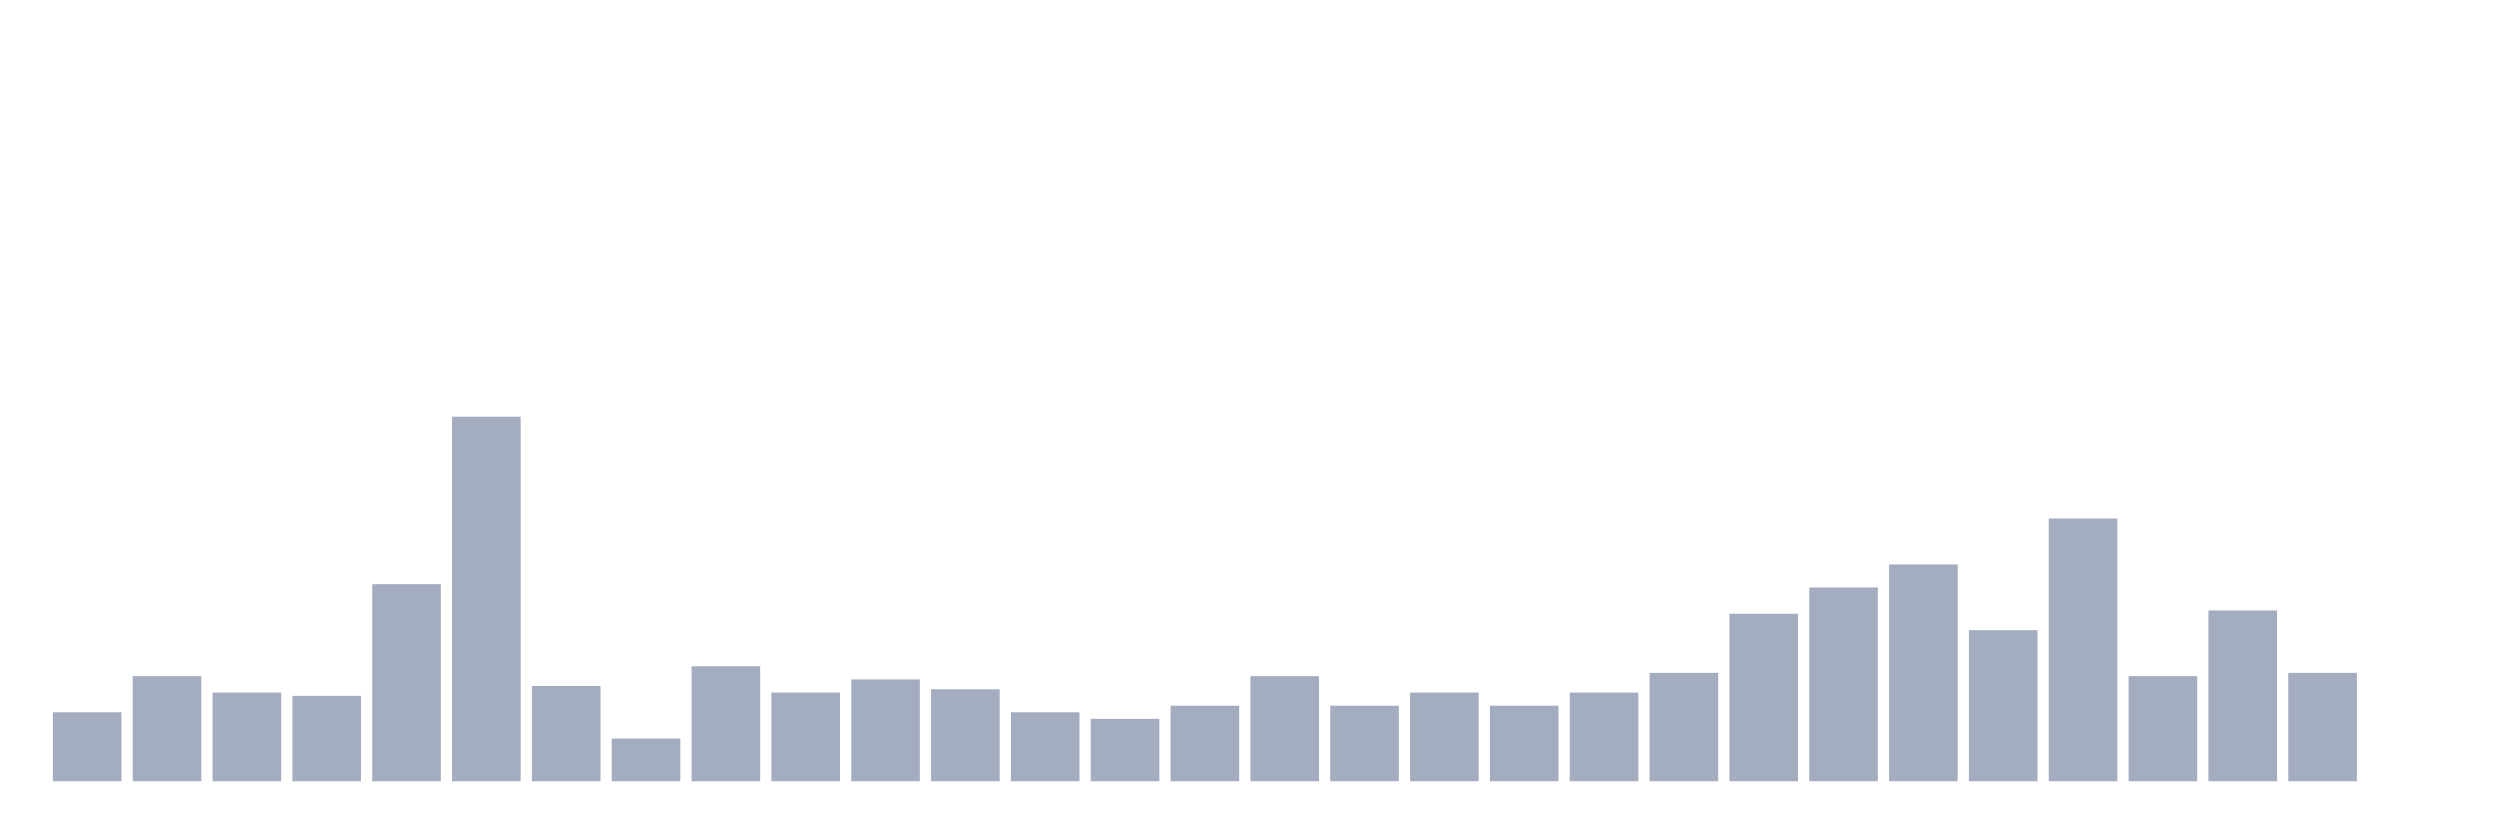
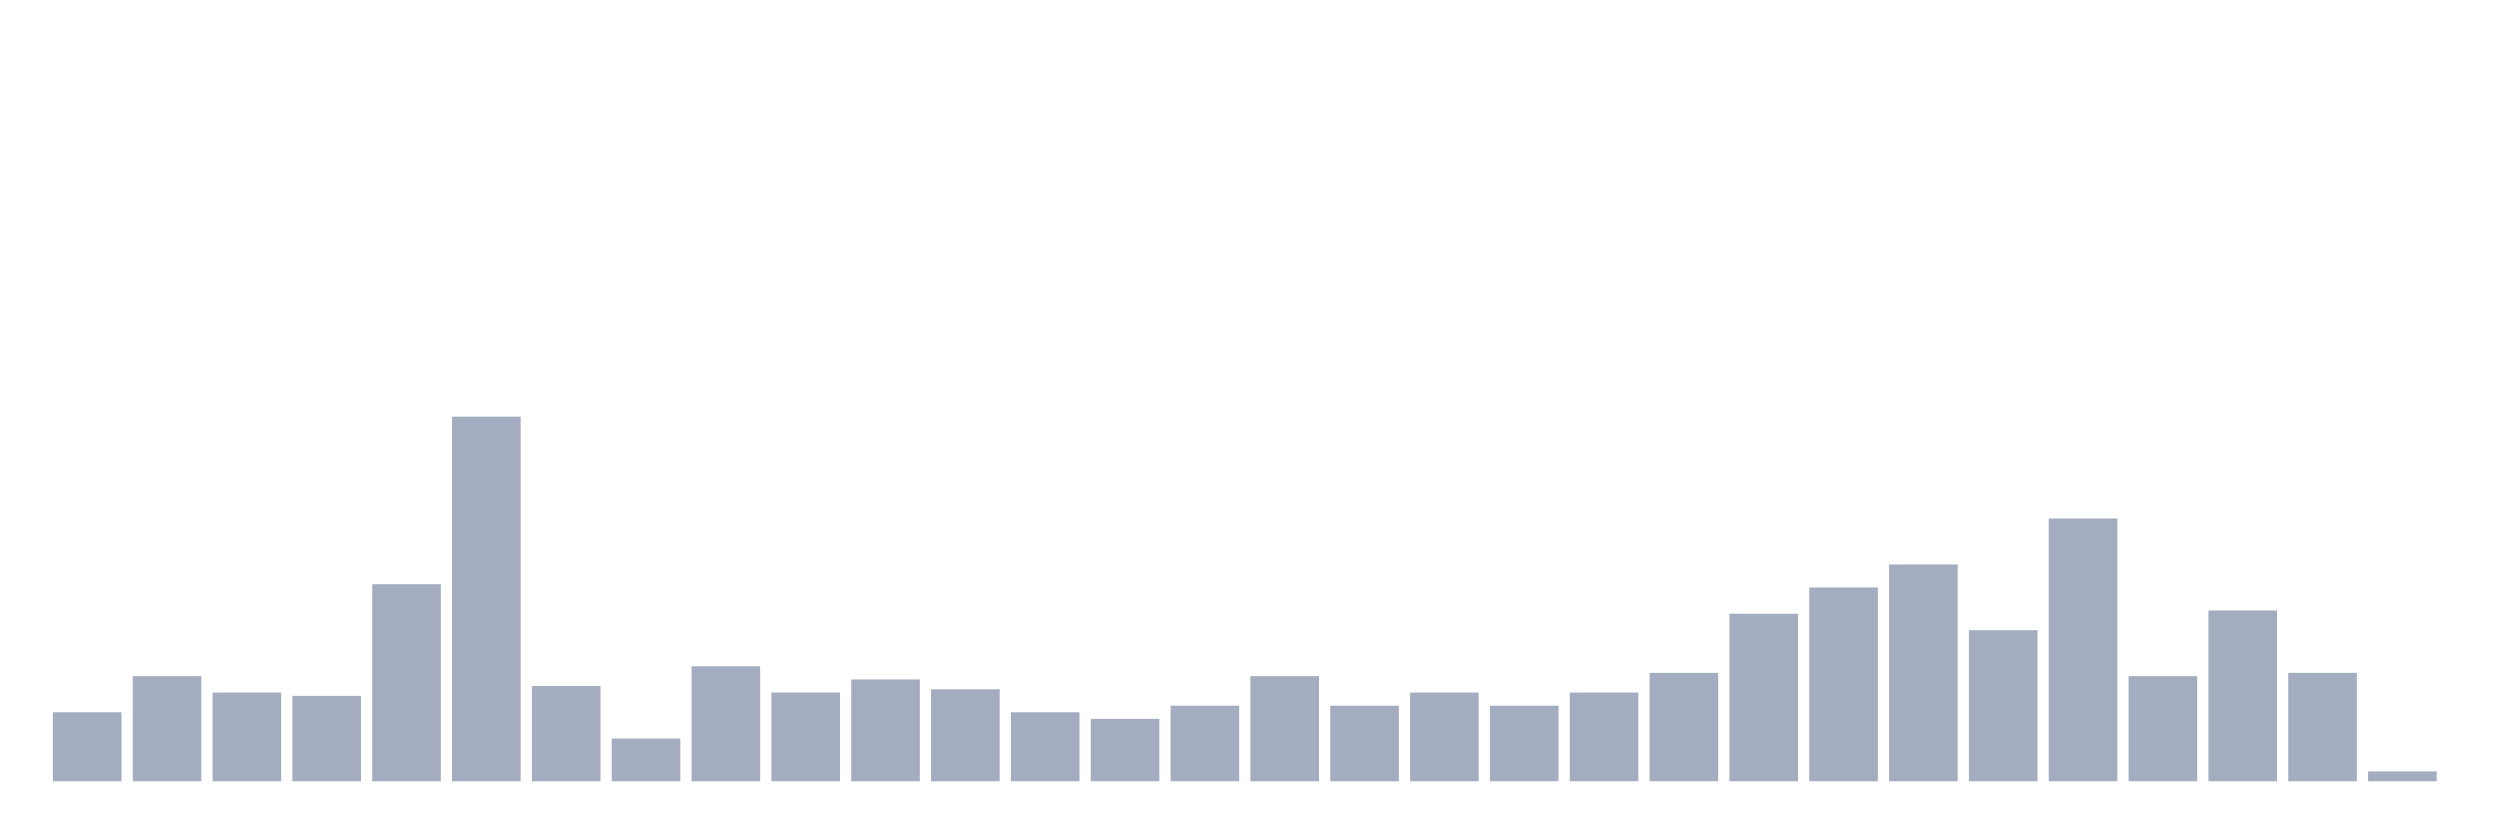
<svg xmlns="http://www.w3.org/2000/svg" viewBox="0 0 480 160">
  <g transform="translate(10,10)">
    <rect class="bar" x="0.153" width="13.175" y="126.757" height="13.243" fill="rgb(164,173,192)" />
    <rect class="bar" x="15.482" width="13.175" y="119.82" height="20.18" fill="rgb(164,173,192)" />
    <rect class="bar" x="30.81" width="13.175" y="122.973" height="17.027" fill="rgb(164,173,192)" />
    <rect class="bar" x="46.138" width="13.175" y="123.604" height="16.396" fill="rgb(164,173,192)" />
    <rect class="bar" x="61.466" width="13.175" y="102.162" height="37.838" fill="rgb(164,173,192)" />
    <rect class="bar" x="76.794" width="13.175" y="70" height="70" fill="rgb(164,173,192)" />
    <rect class="bar" x="92.123" width="13.175" y="121.712" height="18.288" fill="rgb(164,173,192)" />
    <rect class="bar" x="107.451" width="13.175" y="131.802" height="8.198" fill="rgb(164,173,192)" />
    <rect class="bar" x="122.779" width="13.175" y="117.928" height="22.072" fill="rgb(164,173,192)" />
    <rect class="bar" x="138.107" width="13.175" y="122.973" height="17.027" fill="rgb(164,173,192)" />
    <rect class="bar" x="153.436" width="13.175" y="120.45" height="19.55" fill="rgb(164,173,192)" />
    <rect class="bar" x="168.764" width="13.175" y="122.342" height="17.658" fill="rgb(164,173,192)" />
    <rect class="bar" x="184.092" width="13.175" y="126.757" height="13.243" fill="rgb(164,173,192)" />
    <rect class="bar" x="199.42" width="13.175" y="128.018" height="11.982" fill="rgb(164,173,192)" />
    <rect class="bar" x="214.748" width="13.175" y="125.495" height="14.505" fill="rgb(164,173,192)" />
    <rect class="bar" x="230.077" width="13.175" y="119.82" height="20.18" fill="rgb(164,173,192)" />
    <rect class="bar" x="245.405" width="13.175" y="125.495" height="14.505" fill="rgb(164,173,192)" />
    <rect class="bar" x="260.733" width="13.175" y="122.973" height="17.027" fill="rgb(164,173,192)" />
    <rect class="bar" x="276.061" width="13.175" y="125.495" height="14.505" fill="rgb(164,173,192)" />
    <rect class="bar" x="291.39" width="13.175" y="122.973" height="17.027" fill="rgb(164,173,192)" />
    <rect class="bar" x="306.718" width="13.175" y="119.189" height="20.811" fill="rgb(164,173,192)" />
    <rect class="bar" x="322.046" width="13.175" y="107.838" height="32.162" fill="rgb(164,173,192)" />
    <rect class="bar" x="337.374" width="13.175" y="102.793" height="37.207" fill="rgb(164,173,192)" />
    <rect class="bar" x="352.702" width="13.175" y="98.378" height="41.622" fill="rgb(164,173,192)" />
    <rect class="bar" x="368.031" width="13.175" y="110.991" height="29.009" fill="rgb(164,173,192)" />
    <rect class="bar" x="383.359" width="13.175" y="89.55" height="50.45" fill="rgb(164,173,192)" />
    <rect class="bar" x="398.687" width="13.175" y="119.82" height="20.18" fill="rgb(164,173,192)" />
    <rect class="bar" x="414.015" width="13.175" y="107.207" height="32.793" fill="rgb(164,173,192)" />
    <rect class="bar" x="429.344" width="13.175" y="119.189" height="20.811" fill="rgb(164,173,192)" />
-     <rect class="bar" x="444.672" width="13.175" y="140" height="0" fill="rgb(164,173,192)" />
+     <rect class="bar" x="444.672" width="13.175" y="138.108" height="1.892" fill="rgb(164,173,192)" />
  </g>
</svg>
